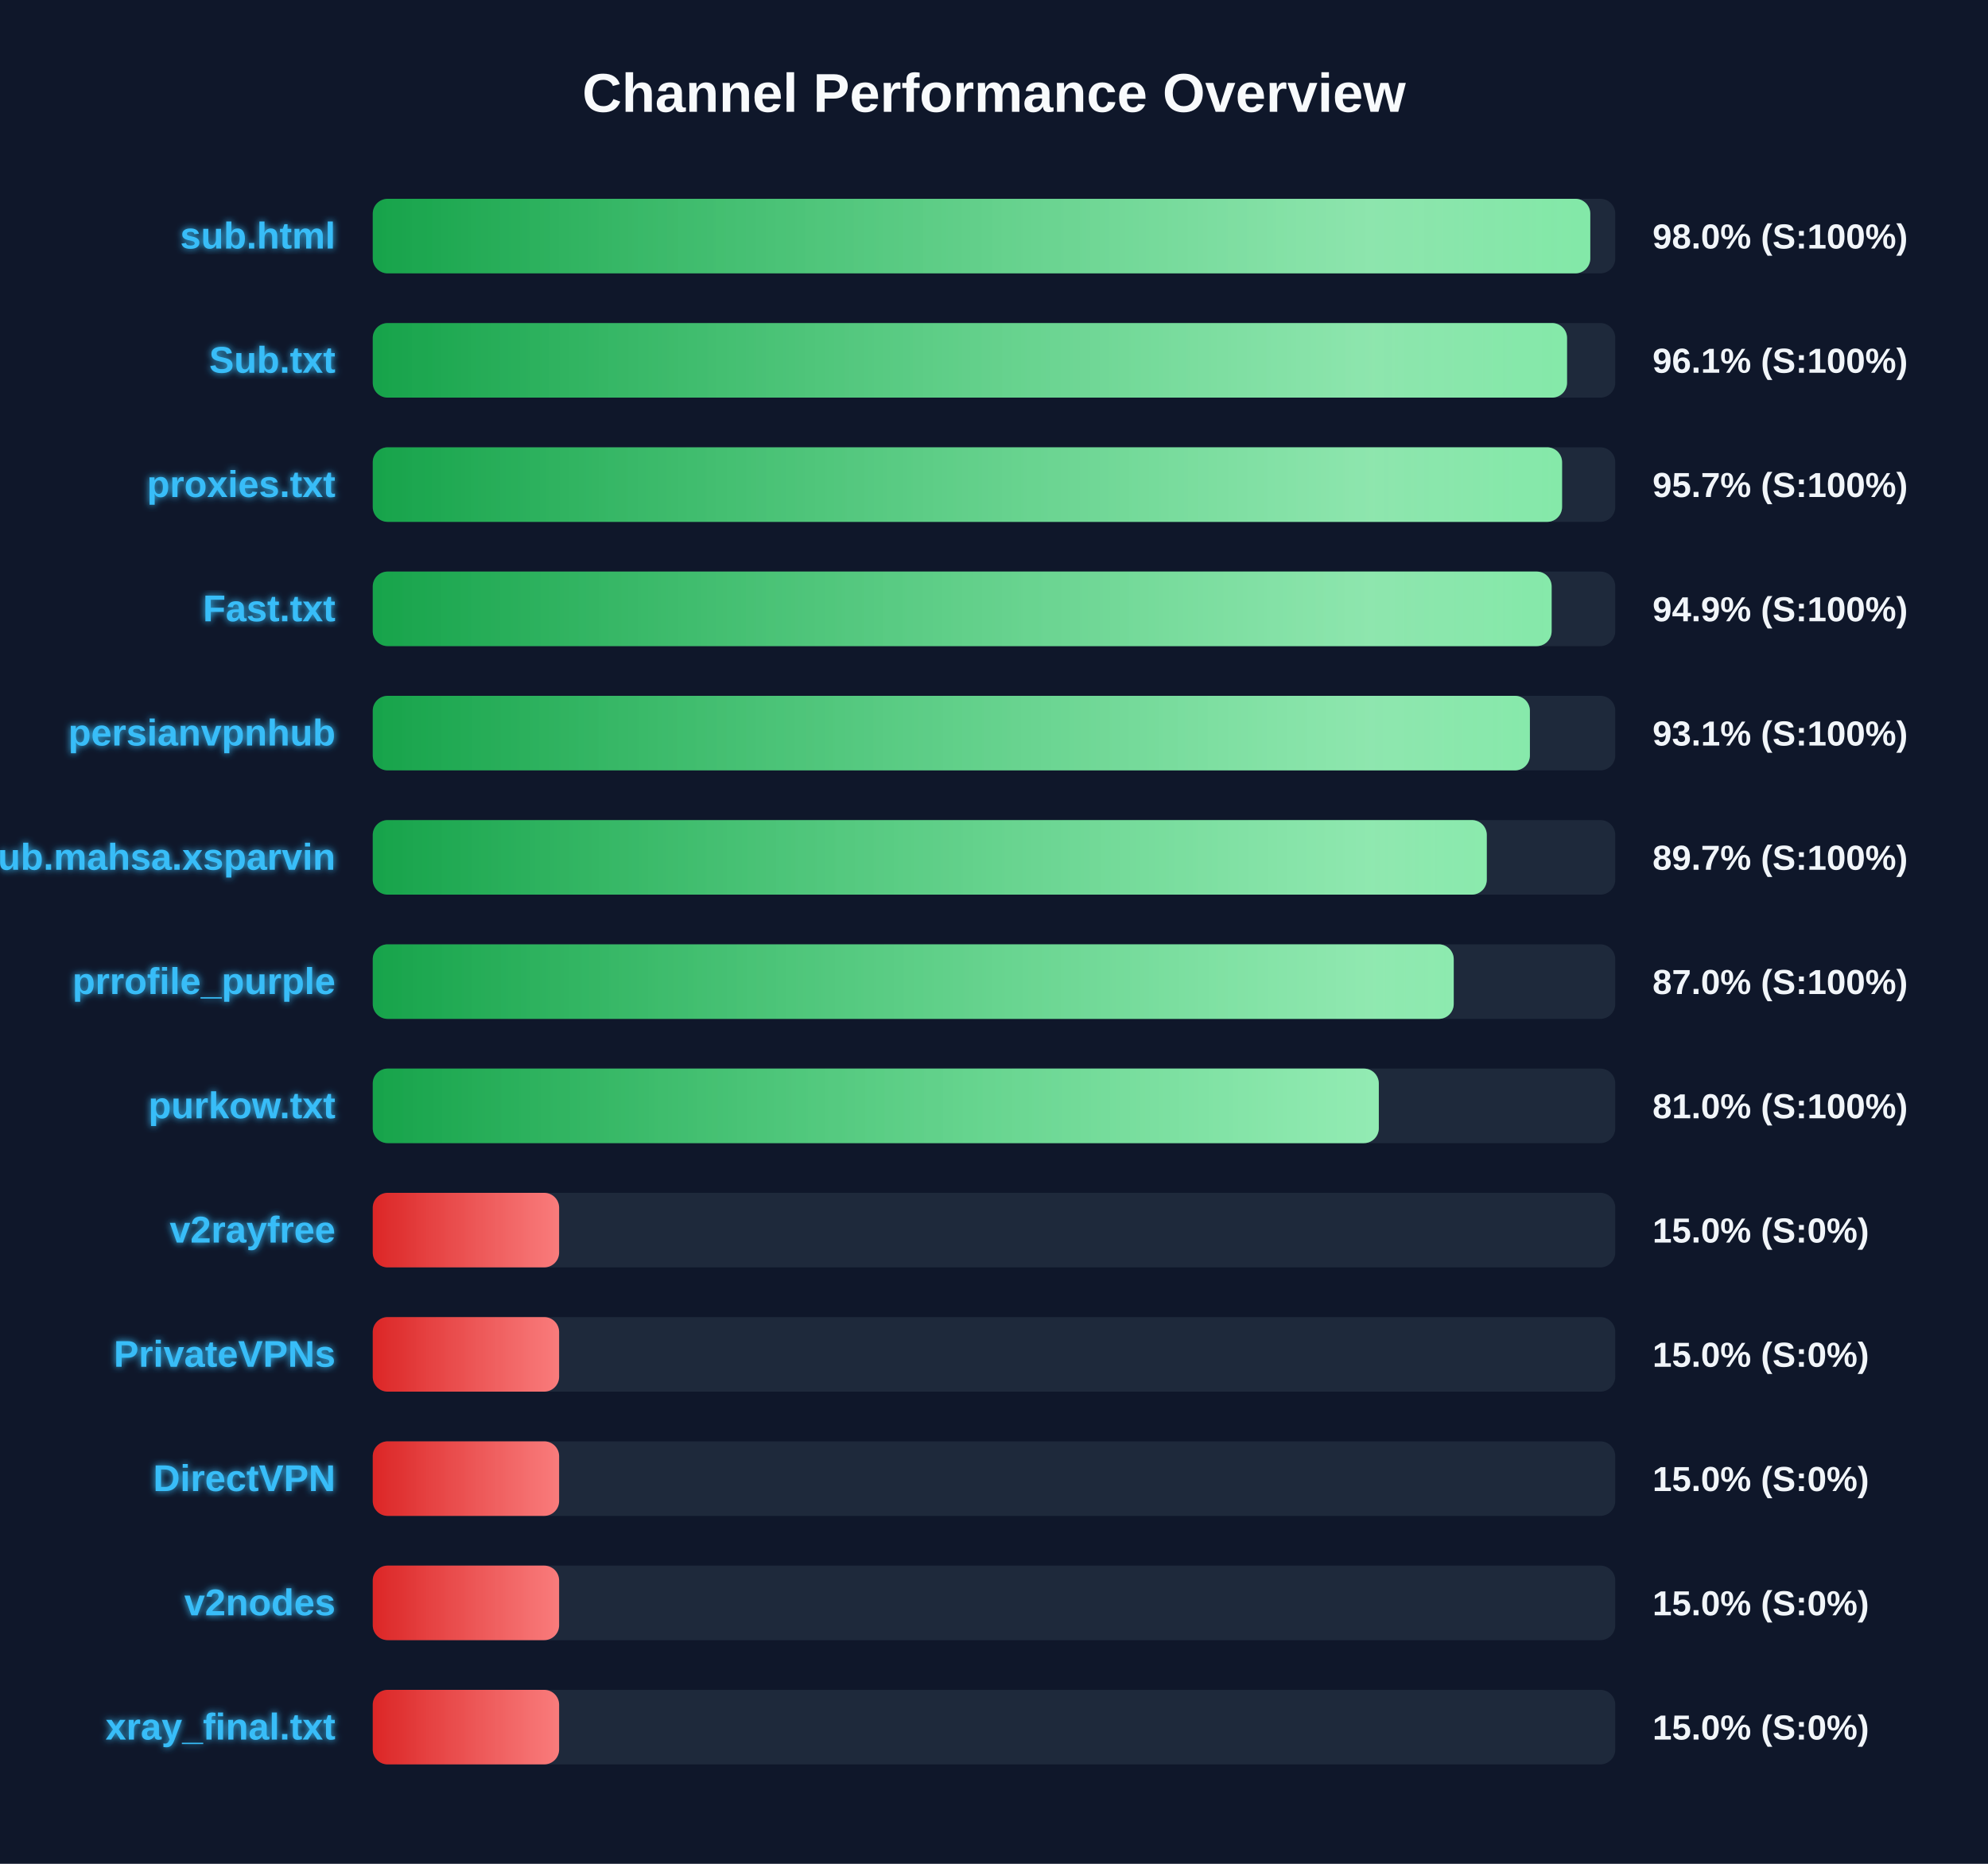
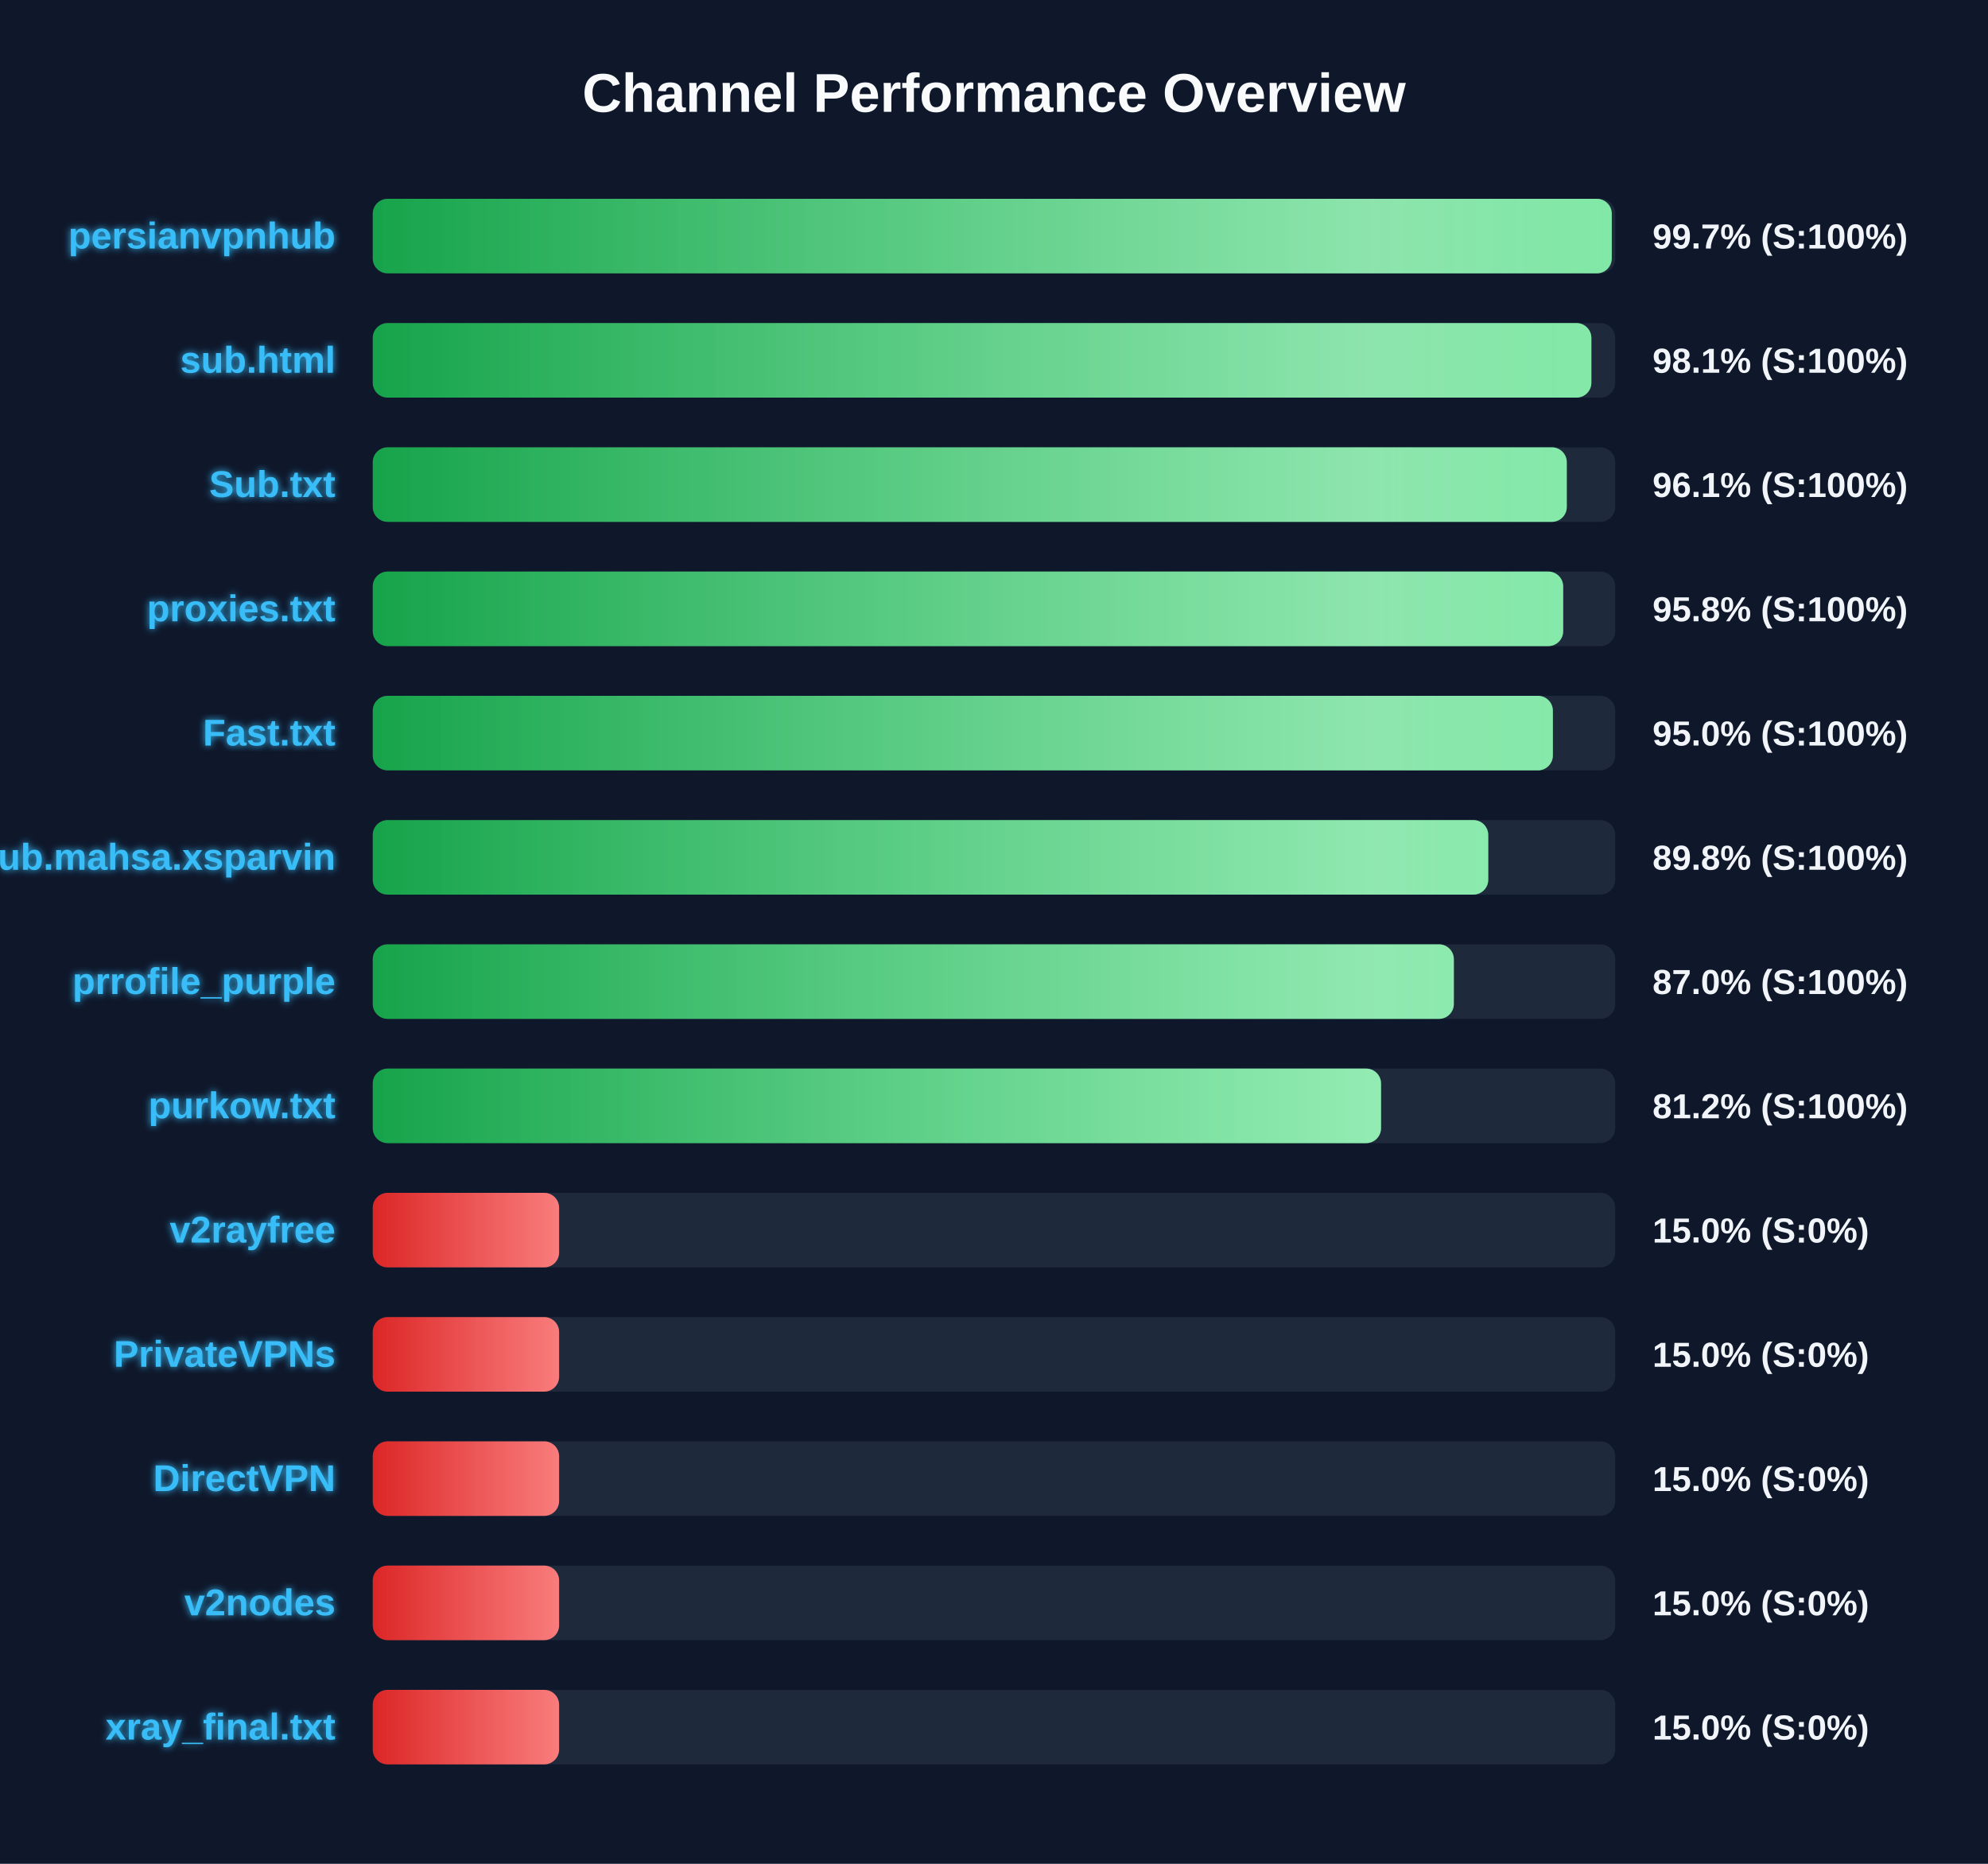
<svg xmlns="http://www.w3.org/2000/svg" width="800" height="750" version="1.1">
  <defs>
    <linearGradient id="grad-green" x1="0%" y1="0%" x2="100%" y2="0%">
      <stop offset="0%" stop-color="#16a34a" />
      <stop offset="100%" stop-color="#4ade80" />
    </linearGradient>
    <linearGradient id="grad-yellow" x1="0%" y1="0%" x2="100%" y2="0%">
      <stop offset="0%" stop-color="#ca8a04" />
      <stop offset="100%" stop-color="#fde047" />
    </linearGradient>
    <linearGradient id="grad-red" x1="0%" y1="0%" x2="100%" y2="0%">
      <stop offset="0%" stop-color="#dc2626" />
      <stop offset="100%" stop-color="#f87171" />
    </linearGradient>
    <linearGradient id="shimmer" x1="0%" y1="0%" x2="100%" y2="0%">
      <stop offset="0%" stop-color="rgba(255,255,255,0)" />
      <stop offset="50%" stop-color="rgba(255,255,255,0.4)" />
      <stop offset="100%" stop-color="rgba(255,255,255,0)" />
    </linearGradient>
    <filter id="glow" x="-20%" y="-20%" width="140%" height="140%">
      <feGaussianBlur stdDeviation="1.5" result="blur" />
      <feComposite in="SourceGraphic" in2="blur" operator="over" />
    </filter>
  </defs>
  <style>
        .bg-rect { fill: #0f172a; }
        .title { font: bold 22px 'Segoe UI', Arial, sans-serif; fill: #f8fafc; }
        .row { font: bold 15px 'Segoe UI', Arial, sans-serif; fill: #38bdf8; filter: url(#glow); }
        .score { font: bold 14px 'Segoe UI', Arial, sans-serif; fill: #f1f5f9; }
        @keyframes shimmer-anim {
            0% { transform: translateX(-100%); }
            100% { transform: translateX(200%); }
        }
        .shimmer-rect {
            animation: shimmer-anim 2.5s infinite linear;
        }
    </style>
  <rect width="100%" height="100%" class="bg-rect" />
  <text x="400" y="45" text-anchor="middle" class="title">Channel Performance Overview</text>
  <rect x="150" y="80" width="500" height="30" fill="#1e293b" rx="6" />
  <clipPath id="clip-0">
-     <rect x="150" y="80" width="489.95" height="30" rx="6" />
+     <rect x="150" y="80" width="498.6" height="30" rx="6" />
  </clipPath>
-   <rect x="150" y="80" width="489.95" height="30" fill="url(#grad-green)" rx="6" />
+   <rect x="150" y="80" width="498.6" height="30" fill="url(#grad-green)" rx="6" />
  <g clip-path="url(#clip-0)">
    <rect x="150" y="80" width="100%" height="30" fill="url(#shimmer)" class="shimmer-rect" />
  </g>
-   <text x="135" y="100" text-anchor="end" class="row">sub.html</text>
-   <text x="665" y="100" text-anchor="start" class="score">98.0% (S:100%)</text>
+   <text x="135" y="100" text-anchor="end" class="row">persianvpnhub</text>
+   <text x="665" y="100" text-anchor="start" class="score">99.7% (S:100%)</text>
  <rect x="150" y="130" width="500" height="30" fill="#1e293b" rx="6" />
  <clipPath id="clip-1">
-     <rect x="150" y="130" width="480.6" height="30" rx="6" />
+     <rect x="150" y="130" width="490.4" height="30" rx="6" />
  </clipPath>
-   <rect x="150" y="130" width="480.6" height="30" fill="url(#grad-green)" rx="6" />
+   <rect x="150" y="130" width="490.4" height="30" fill="url(#grad-green)" rx="6" />
  <g clip-path="url(#clip-1)">
    <rect x="150" y="130" width="100%" height="30" fill="url(#shimmer)" class="shimmer-rect" />
  </g>
-   <text x="135" y="150" text-anchor="end" class="row">Sub.txt</text>
-   <text x="665" y="150" text-anchor="start" class="score">96.1% (S:100%)</text>
+   <text x="135" y="150" text-anchor="end" class="row">sub.html</text>
+   <text x="665" y="150" text-anchor="start" class="score">98.1% (S:100%)</text>
  <rect x="150" y="180" width="500" height="30" fill="#1e293b" rx="6" />
  <clipPath id="clip-2">
-     <rect x="150" y="180" width="478.6" height="30" rx="6" />
+     <rect x="150" y="180" width="480.5" height="30" rx="6" />
  </clipPath>
-   <rect x="150" y="180" width="478.6" height="30" fill="url(#grad-green)" rx="6" />
+   <rect x="150" y="180" width="480.5" height="30" fill="url(#grad-green)" rx="6" />
  <g clip-path="url(#clip-2)">
    <rect x="150" y="180" width="100%" height="30" fill="url(#shimmer)" class="shimmer-rect" />
  </g>
-   <text x="135" y="200" text-anchor="end" class="row">proxies.txt</text>
-   <text x="665" y="200" text-anchor="start" class="score">95.7% (S:100%)</text>
+   <text x="135" y="200" text-anchor="end" class="row">Sub.txt</text>
+   <text x="665" y="200" text-anchor="start" class="score">96.1% (S:100%)</text>
  <rect x="150" y="230" width="500" height="30" fill="#1e293b" rx="6" />
  <clipPath id="clip-3">
-     <rect x="150" y="230" width="474.4" height="30" rx="6" />
+     <rect x="150" y="230" width="479.05" height="30" rx="6" />
  </clipPath>
-   <rect x="150" y="230" width="474.4" height="30" fill="url(#grad-green)" rx="6" />
+   <rect x="150" y="230" width="479.05" height="30" fill="url(#grad-green)" rx="6" />
  <g clip-path="url(#clip-3)">
    <rect x="150" y="230" width="100%" height="30" fill="url(#shimmer)" class="shimmer-rect" />
  </g>
-   <text x="135" y="250" text-anchor="end" class="row">Fast.txt</text>
-   <text x="665" y="250" text-anchor="start" class="score">94.9% (S:100%)</text>
+   <text x="135" y="250" text-anchor="end" class="row">proxies.txt</text>
+   <text x="665" y="250" text-anchor="start" class="score">95.8% (S:100%)</text>
  <rect x="150" y="280" width="500" height="30" fill="#1e293b" rx="6" />
  <clipPath id="clip-4">
-     <rect x="150" y="280" width="465.65" height="30" rx="6" />
+     <rect x="150" y="280" width="474.9" height="30" rx="6" />
  </clipPath>
-   <rect x="150" y="280" width="465.65" height="30" fill="url(#grad-green)" rx="6" />
+   <rect x="150" y="280" width="474.9" height="30" fill="url(#grad-green)" rx="6" />
  <g clip-path="url(#clip-4)">
    <rect x="150" y="280" width="100%" height="30" fill="url(#shimmer)" class="shimmer-rect" />
  </g>
-   <text x="135" y="300" text-anchor="end" class="row">persianvpnhub</text>
-   <text x="665" y="300" text-anchor="start" class="score">93.1% (S:100%)</text>
+   <text x="135" y="300" text-anchor="end" class="row">Fast.txt</text>
+   <text x="665" y="300" text-anchor="start" class="score">95.0% (S:100%)</text>
  <rect x="150" y="330" width="500" height="30" fill="#1e293b" rx="6" />
  <clipPath id="clip-5">
-     <rect x="150" y="330" width="448.3" height="30" rx="6" />
+     <rect x="150" y="330" width="448.9" height="30" rx="6" />
  </clipPath>
-   <rect x="150" y="330" width="448.3" height="30" fill="url(#grad-green)" rx="6" />
+   <rect x="150" y="330" width="448.9" height="30" fill="url(#grad-green)" rx="6" />
  <g clip-path="url(#clip-5)">
    <rect x="150" y="330" width="100%" height="30" fill="url(#shimmer)" class="shimmer-rect" />
  </g>
  <text x="135" y="350" text-anchor="end" class="row">Sub.mahsa.xsparvin</text>
-   <text x="665" y="350" text-anchor="start" class="score">89.7% (S:100%)</text>
+   <text x="665" y="350" text-anchor="start" class="score">89.8% (S:100%)</text>
  <rect x="150" y="380" width="500" height="30" fill="#1e293b" rx="6" />
  <clipPath id="clip-6">
-     <rect x="150" y="380" width="435.0" height="30" rx="6" />
+     <rect x="150" y="380" width="435.05" height="30" rx="6" />
  </clipPath>
-   <rect x="150" y="380" width="435.0" height="30" fill="url(#grad-green)" rx="6" />
+   <rect x="150" y="380" width="435.05" height="30" fill="url(#grad-green)" rx="6" />
  <g clip-path="url(#clip-6)">
    <rect x="150" y="380" width="100%" height="30" fill="url(#shimmer)" class="shimmer-rect" />
  </g>
  <text x="135" y="400" text-anchor="end" class="row">prrofile_purple</text>
  <text x="665" y="400" text-anchor="start" class="score">87.0% (S:100%)</text>
  <rect x="150" y="430" width="500" height="30" fill="#1e293b" rx="6" />
  <clipPath id="clip-7">
-     <rect x="150" y="430" width="404.85" height="30" rx="6" />
+     <rect x="150" y="430" width="405.75" height="30" rx="6" />
  </clipPath>
-   <rect x="150" y="430" width="404.85" height="30" fill="url(#grad-green)" rx="6" />
+   <rect x="150" y="430" width="405.75" height="30" fill="url(#grad-green)" rx="6" />
  <g clip-path="url(#clip-7)">
    <rect x="150" y="430" width="100%" height="30" fill="url(#shimmer)" class="shimmer-rect" />
  </g>
  <text x="135" y="450" text-anchor="end" class="row">purkow.txt</text>
-   <text x="665" y="450" text-anchor="start" class="score">81.0% (S:100%)</text>
+   <text x="665" y="450" text-anchor="start" class="score">81.2% (S:100%)</text>
  <rect x="150" y="480" width="500" height="30" fill="#1e293b" rx="6" />
  <clipPath id="clip-8">
    <rect x="150" y="480" width="75.0" height="30" rx="6" />
  </clipPath>
  <rect x="150" y="480" width="75.0" height="30" fill="url(#grad-red)" rx="6" />
  <g clip-path="url(#clip-8)">
    <rect x="150" y="480" width="100%" height="30" fill="url(#shimmer)" class="shimmer-rect" />
  </g>
  <text x="135" y="500" text-anchor="end" class="row">v2rayfree</text>
  <text x="665" y="500" text-anchor="start" class="score">15.0% (S:0%)</text>
  <rect x="150" y="530" width="500" height="30" fill="#1e293b" rx="6" />
  <clipPath id="clip-9">
    <rect x="150" y="530" width="75.0" height="30" rx="6" />
  </clipPath>
  <rect x="150" y="530" width="75.0" height="30" fill="url(#grad-red)" rx="6" />
  <g clip-path="url(#clip-9)">
    <rect x="150" y="530" width="100%" height="30" fill="url(#shimmer)" class="shimmer-rect" />
  </g>
  <text x="135" y="550" text-anchor="end" class="row">PrivateVPNs</text>
  <text x="665" y="550" text-anchor="start" class="score">15.0% (S:0%)</text>
  <rect x="150" y="580" width="500" height="30" fill="#1e293b" rx="6" />
  <clipPath id="clip-10">
    <rect x="150" y="580" width="75.0" height="30" rx="6" />
  </clipPath>
  <rect x="150" y="580" width="75.0" height="30" fill="url(#grad-red)" rx="6" />
  <g clip-path="url(#clip-10)">
    <rect x="150" y="580" width="100%" height="30" fill="url(#shimmer)" class="shimmer-rect" />
  </g>
  <text x="135" y="600" text-anchor="end" class="row">DirectVPN</text>
  <text x="665" y="600" text-anchor="start" class="score">15.0% (S:0%)</text>
  <rect x="150" y="630" width="500" height="30" fill="#1e293b" rx="6" />
  <clipPath id="clip-11">
    <rect x="150" y="630" width="75.0" height="30" rx="6" />
  </clipPath>
  <rect x="150" y="630" width="75.0" height="30" fill="url(#grad-red)" rx="6" />
  <g clip-path="url(#clip-11)">
    <rect x="150" y="630" width="100%" height="30" fill="url(#shimmer)" class="shimmer-rect" />
  </g>
  <text x="135" y="650" text-anchor="end" class="row">v2nodes</text>
  <text x="665" y="650" text-anchor="start" class="score">15.0% (S:0%)</text>
  <rect x="150" y="680" width="500" height="30" fill="#1e293b" rx="6" />
  <clipPath id="clip-12">
    <rect x="150" y="680" width="75.0" height="30" rx="6" />
  </clipPath>
  <rect x="150" y="680" width="75.0" height="30" fill="url(#grad-red)" rx="6" />
  <g clip-path="url(#clip-12)">
    <rect x="150" y="680" width="100%" height="30" fill="url(#shimmer)" class="shimmer-rect" />
  </g>
  <text x="135" y="700" text-anchor="end" class="row">xray_final.txt</text>
  <text x="665" y="700" text-anchor="start" class="score">15.0% (S:0%)</text>
</svg>
